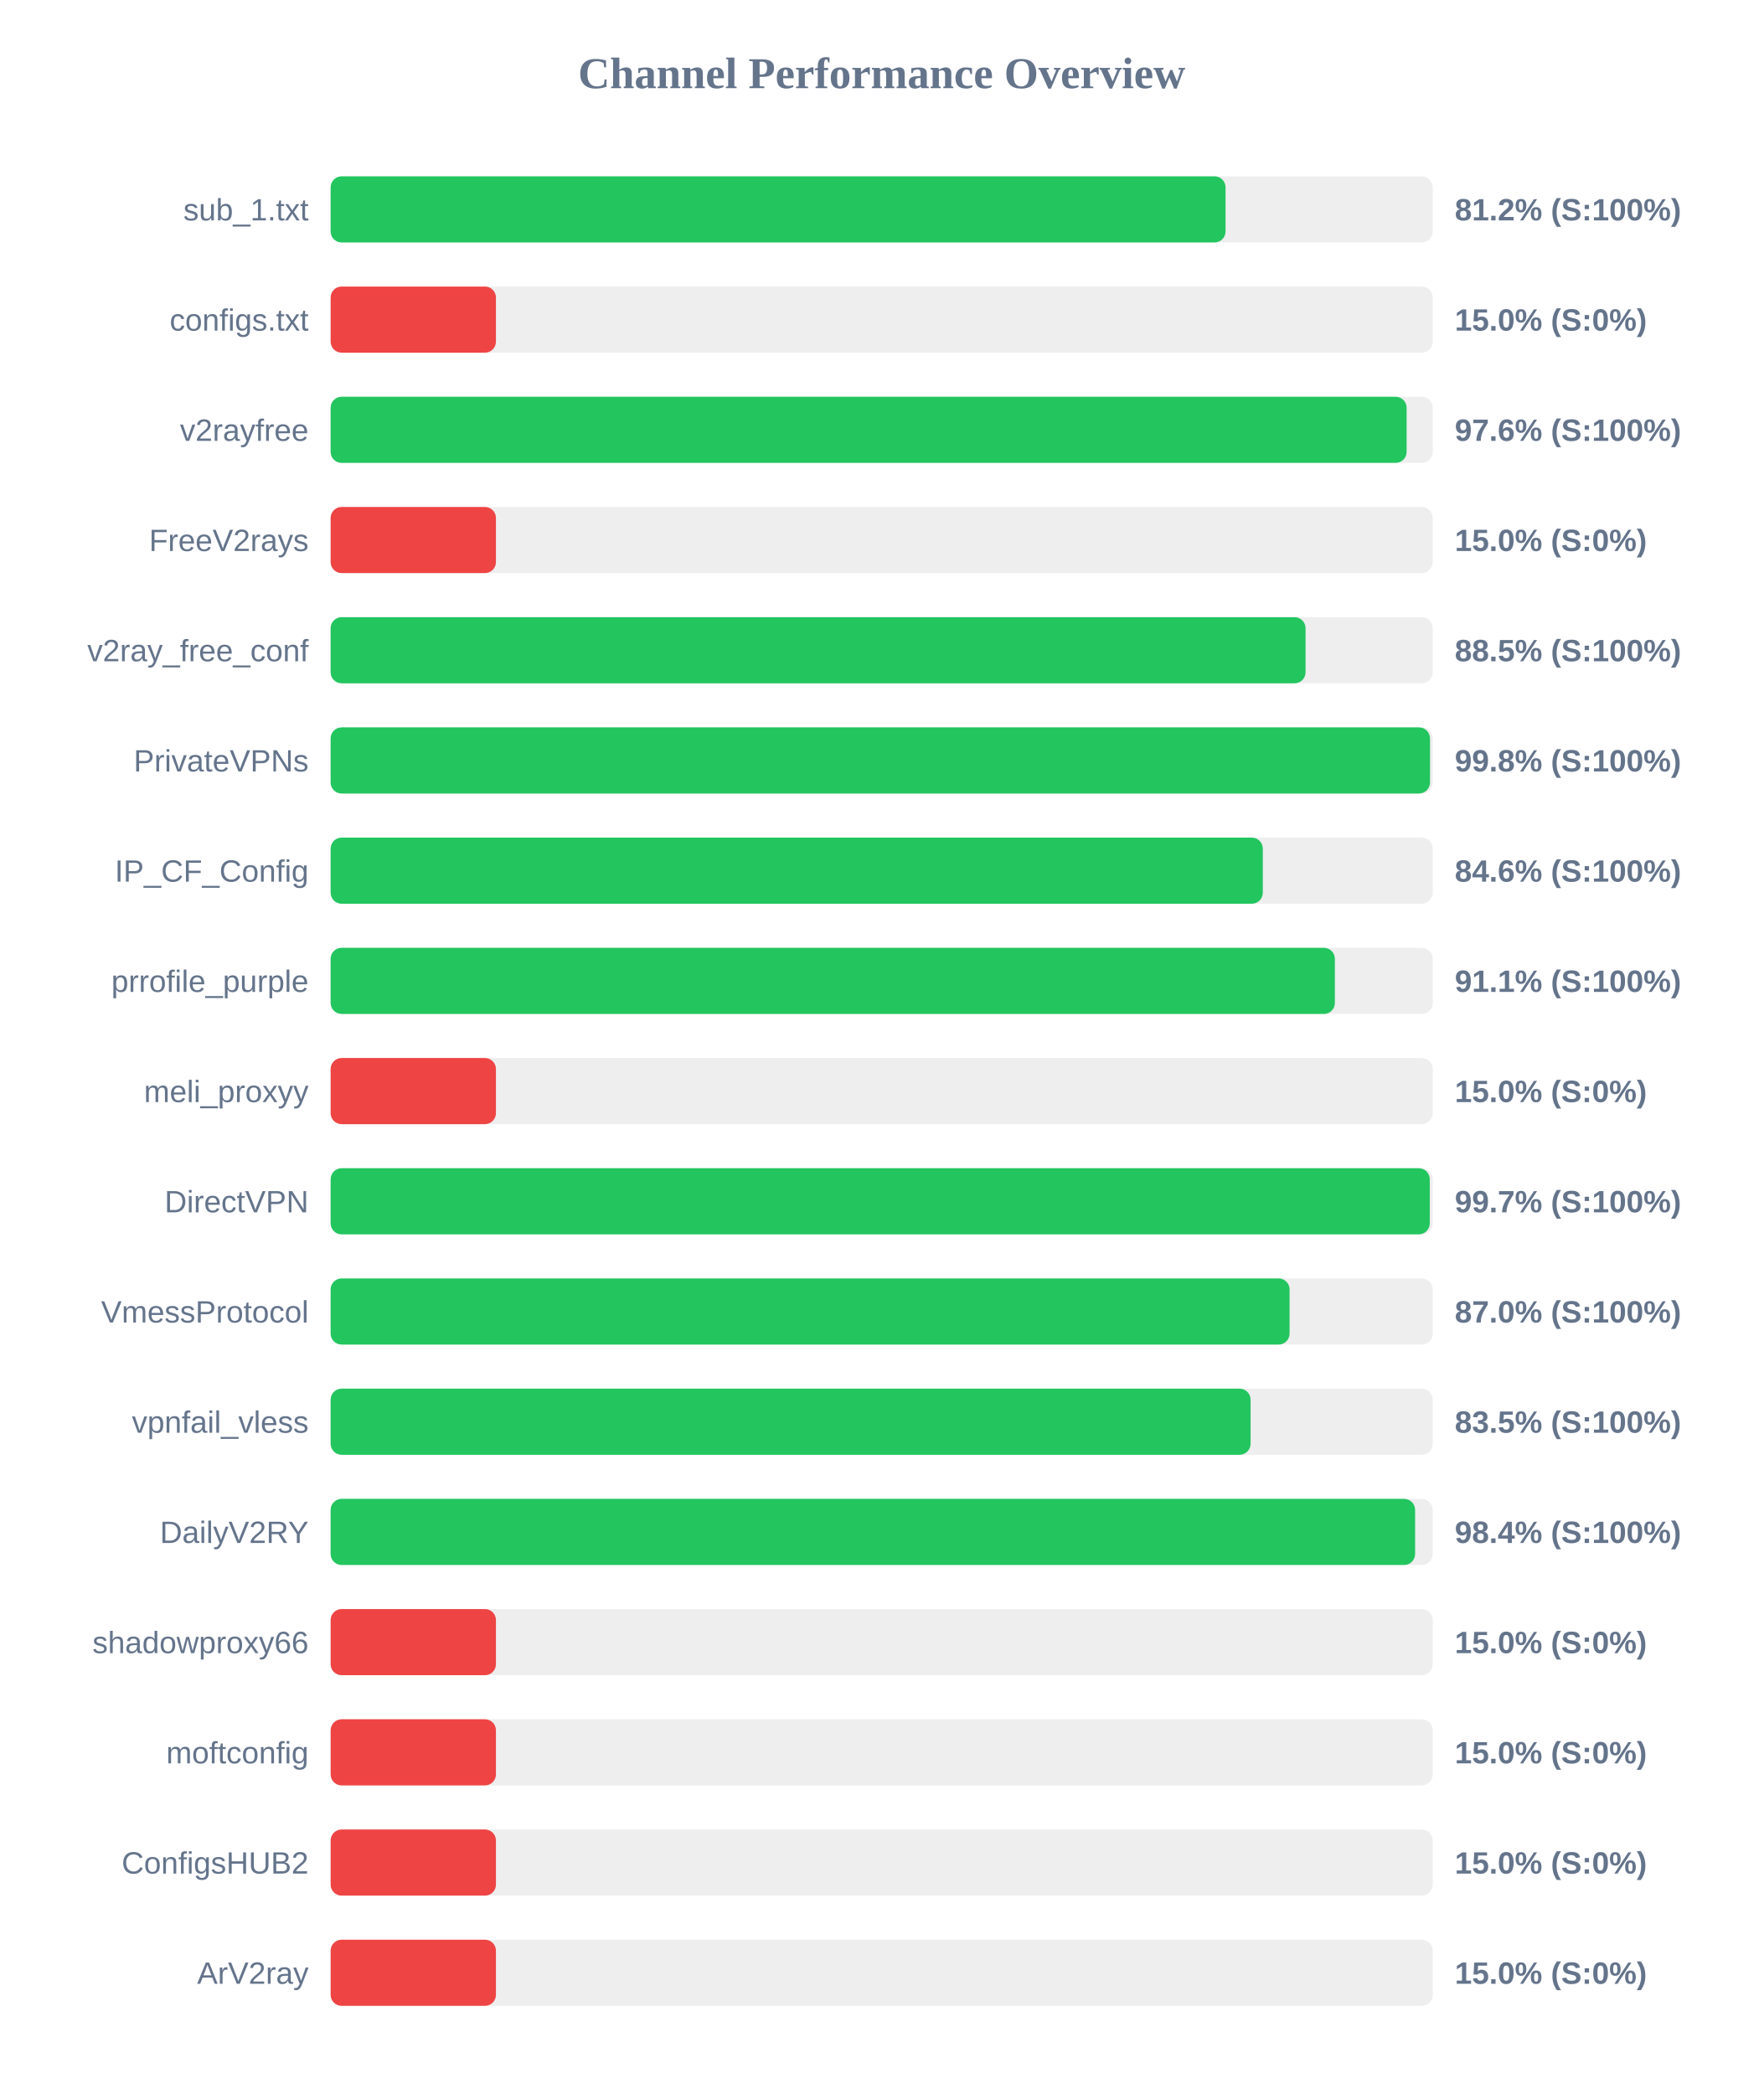
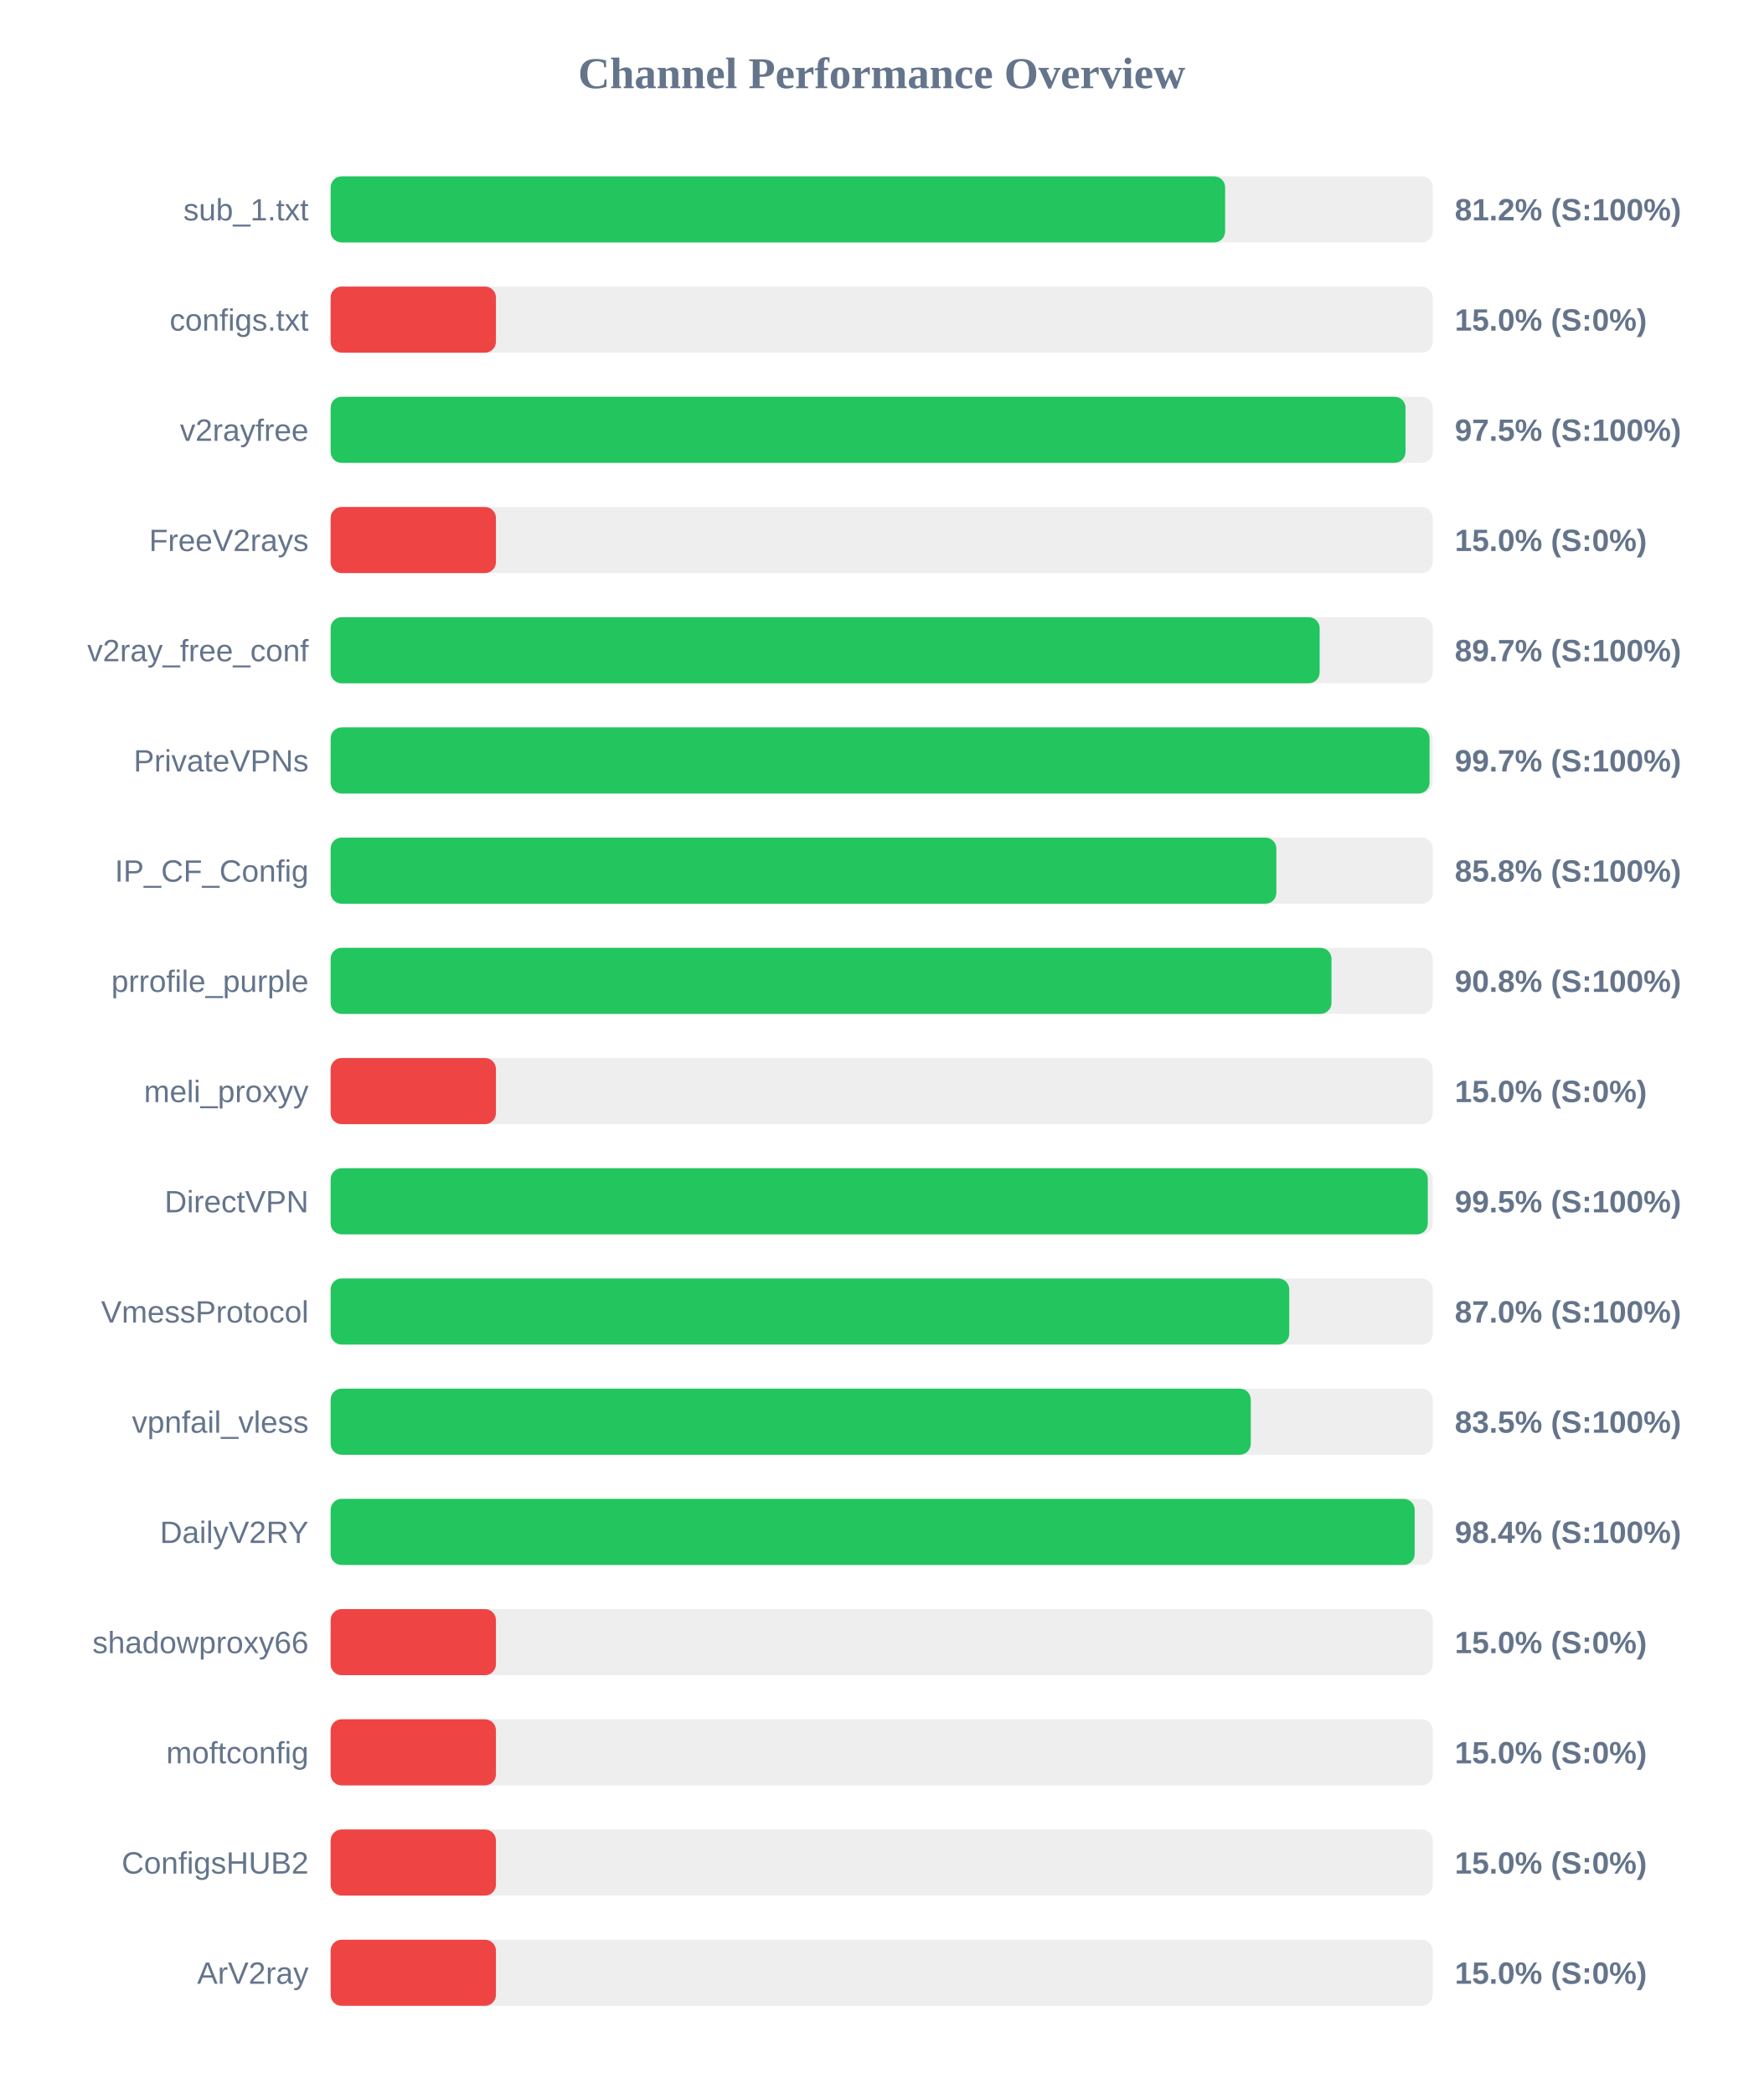
<svg xmlns="http://www.w3.org/2000/svg" width="800" height="950" version="1.1">
  <style>
        .row { font: 14px Arial; fill: #64748b; }
        .score { font: bold 14px Arial; fill: #64748b; }
    </style>
  <text x="400" y="40" text-anchor="middle" font-size="20px" font-weight="bold" fill="#64748b">Channel Performance Overview</text>
  <rect x="150" y="80" width="500" height="30" fill="#eee" rx="5" />
-   <rect x="150" y="80" width="406.0" height="30" fill="#22c55e" rx="5" />
+   <rect x="150" y="80" width="405.8" height="30" fill="#22c55e" rx="5" />
  <text x="140" y="100" text-anchor="end" class="row">sub_1.txt</text>
  <text x="660" y="100" text-anchor="start" class="score">81.2% (S:100%)</text>
  <rect x="150" y="130" width="500" height="30" fill="#eee" rx="5" />
  <rect x="150" y="130" width="75.0" height="30" fill="#ef4444" rx="5" />
  <text x="140" y="150" text-anchor="end" class="row">configs.txt</text>
  <text x="660" y="150" text-anchor="start" class="score">15.0% (S:0%)</text>
  <rect x="150" y="180" width="500" height="30" fill="#eee" rx="5" />
-   <rect x="150" y="180" width="488.15" height="30" fill="#22c55e" rx="5" />
+   <rect x="150" y="180" width="487.65" height="30" fill="#22c55e" rx="5" />
  <text x="140" y="200" text-anchor="end" class="row">v2rayfree</text>
-   <text x="660" y="200" text-anchor="start" class="score">97.6% (S:100%)</text>
+   <text x="660" y="200" text-anchor="start" class="score">97.5% (S:100%)</text>
  <rect x="150" y="230" width="500" height="30" fill="#eee" rx="5" />
  <rect x="150" y="230" width="75.0" height="30" fill="#ef4444" rx="5" />
  <text x="140" y="250" text-anchor="end" class="row">FreeV2rays</text>
  <text x="660" y="250" text-anchor="start" class="score">15.0% (S:0%)</text>
  <rect x="150" y="280" width="500" height="30" fill="#eee" rx="5" />
-   <rect x="150" y="280" width="442.3" height="30" fill="#22c55e" rx="5" />
+   <rect x="150" y="280" width="448.7" height="30" fill="#22c55e" rx="5" />
  <text x="140" y="300" text-anchor="end" class="row">v2ray_free_conf</text>
-   <text x="660" y="300" text-anchor="start" class="score">88.5% (S:100%)</text>
+   <text x="660" y="300" text-anchor="start" class="score">89.7% (S:100%)</text>
  <rect x="150" y="330" width="500" height="30" fill="#eee" rx="5" />
-   <rect x="150" y="330" width="498.75" height="30" fill="#22c55e" rx="5" />
+   <rect x="150" y="330" width="498.55" height="30" fill="#22c55e" rx="5" />
  <text x="140" y="350" text-anchor="end" class="row">PrivateVPNs</text>
-   <text x="660" y="350" text-anchor="start" class="score">99.8% (S:100%)</text>
+   <text x="660" y="350" text-anchor="start" class="score">99.7% (S:100%)</text>
  <rect x="150" y="380" width="500" height="30" fill="#eee" rx="5" />
-   <rect x="150" y="380" width="422.9" height="30" fill="#22c55e" rx="5" />
+   <rect x="150" y="380" width="429.05" height="30" fill="#22c55e" rx="5" />
  <text x="140" y="400" text-anchor="end" class="row">IP_CF_Config</text>
-   <text x="660" y="400" text-anchor="start" class="score">84.6% (S:100%)</text>
+   <text x="660" y="400" text-anchor="start" class="score">85.8% (S:100%)</text>
  <rect x="150" y="430" width="500" height="30" fill="#eee" rx="5" />
-   <rect x="150" y="430" width="455.6" height="30" fill="#22c55e" rx="5" />
+   <rect x="150" y="430" width="454.05" height="30" fill="#22c55e" rx="5" />
  <text x="140" y="450" text-anchor="end" class="row">prrofile_purple</text>
-   <text x="660" y="450" text-anchor="start" class="score">91.1% (S:100%)</text>
+   <text x="660" y="450" text-anchor="start" class="score">90.8% (S:100%)</text>
  <rect x="150" y="480" width="500" height="30" fill="#eee" rx="5" />
  <rect x="150" y="480" width="75.0" height="30" fill="#ef4444" rx="5" />
  <text x="140" y="500" text-anchor="end" class="row">meli_proxyy</text>
  <text x="660" y="500" text-anchor="start" class="score">15.0% (S:0%)</text>
  <rect x="150" y="530" width="500" height="30" fill="#eee" rx="5" />
-   <rect x="150" y="530" width="498.65" height="30" fill="#22c55e" rx="5" />
+   <rect x="150" y="530" width="497.75" height="30" fill="#22c55e" rx="5" />
  <text x="140" y="550" text-anchor="end" class="row">DirectVPN</text>
-   <text x="660" y="550" text-anchor="start" class="score">99.7% (S:100%)</text>
+   <text x="660" y="550" text-anchor="start" class="score">99.5% (S:100%)</text>
  <rect x="150" y="580" width="500" height="30" fill="#eee" rx="5" />
-   <rect x="150" y="580" width="435.05" height="30" fill="#22c55e" rx="5" />
+   <rect x="150" y="580" width="434.9" height="30" fill="#22c55e" rx="5" />
  <text x="140" y="600" text-anchor="end" class="row">VmessProtocol</text>
  <text x="660" y="600" text-anchor="start" class="score">87.0% (S:100%)</text>
  <rect x="150" y="630" width="500" height="30" fill="#eee" rx="5" />
-   <rect x="150" y="630" width="417.35" height="30" fill="#22c55e" rx="5" />
+   <rect x="150" y="630" width="417.45" height="30" fill="#22c55e" rx="5" />
  <text x="140" y="650" text-anchor="end" class="row">vpnfail_vless</text>
  <text x="660" y="650" text-anchor="start" class="score">83.5% (S:100%)</text>
  <rect x="150" y="680" width="500" height="30" fill="#eee" rx="5" />
-   <rect x="150" y="680" width="492.0" height="30" fill="#22c55e" rx="5" />
+   <rect x="150" y="680" width="491.8" height="30" fill="#22c55e" rx="5" />
  <text x="140" y="700" text-anchor="end" class="row">DailyV2RY</text>
  <text x="660" y="700" text-anchor="start" class="score">98.4% (S:100%)</text>
  <rect x="150" y="730" width="500" height="30" fill="#eee" rx="5" />
  <rect x="150" y="730" width="75.0" height="30" fill="#ef4444" rx="5" />
  <text x="140" y="750" text-anchor="end" class="row">shadowproxy66</text>
  <text x="660" y="750" text-anchor="start" class="score">15.0% (S:0%)</text>
  <rect x="150" y="780" width="500" height="30" fill="#eee" rx="5" />
  <rect x="150" y="780" width="75.0" height="30" fill="#ef4444" rx="5" />
  <text x="140" y="800" text-anchor="end" class="row">moftconfig</text>
  <text x="660" y="800" text-anchor="start" class="score">15.0% (S:0%)</text>
  <rect x="150" y="830" width="500" height="30" fill="#eee" rx="5" />
  <rect x="150" y="830" width="75.0" height="30" fill="#ef4444" rx="5" />
  <text x="140" y="850" text-anchor="end" class="row">ConfigsHUB2</text>
  <text x="660" y="850" text-anchor="start" class="score">15.0% (S:0%)</text>
  <rect x="150" y="880" width="500" height="30" fill="#eee" rx="5" />
  <rect x="150" y="880" width="75.0" height="30" fill="#ef4444" rx="5" />
  <text x="140" y="900" text-anchor="end" class="row">ArV2ray</text>
  <text x="660" y="900" text-anchor="start" class="score">15.0% (S:0%)</text>
</svg>
